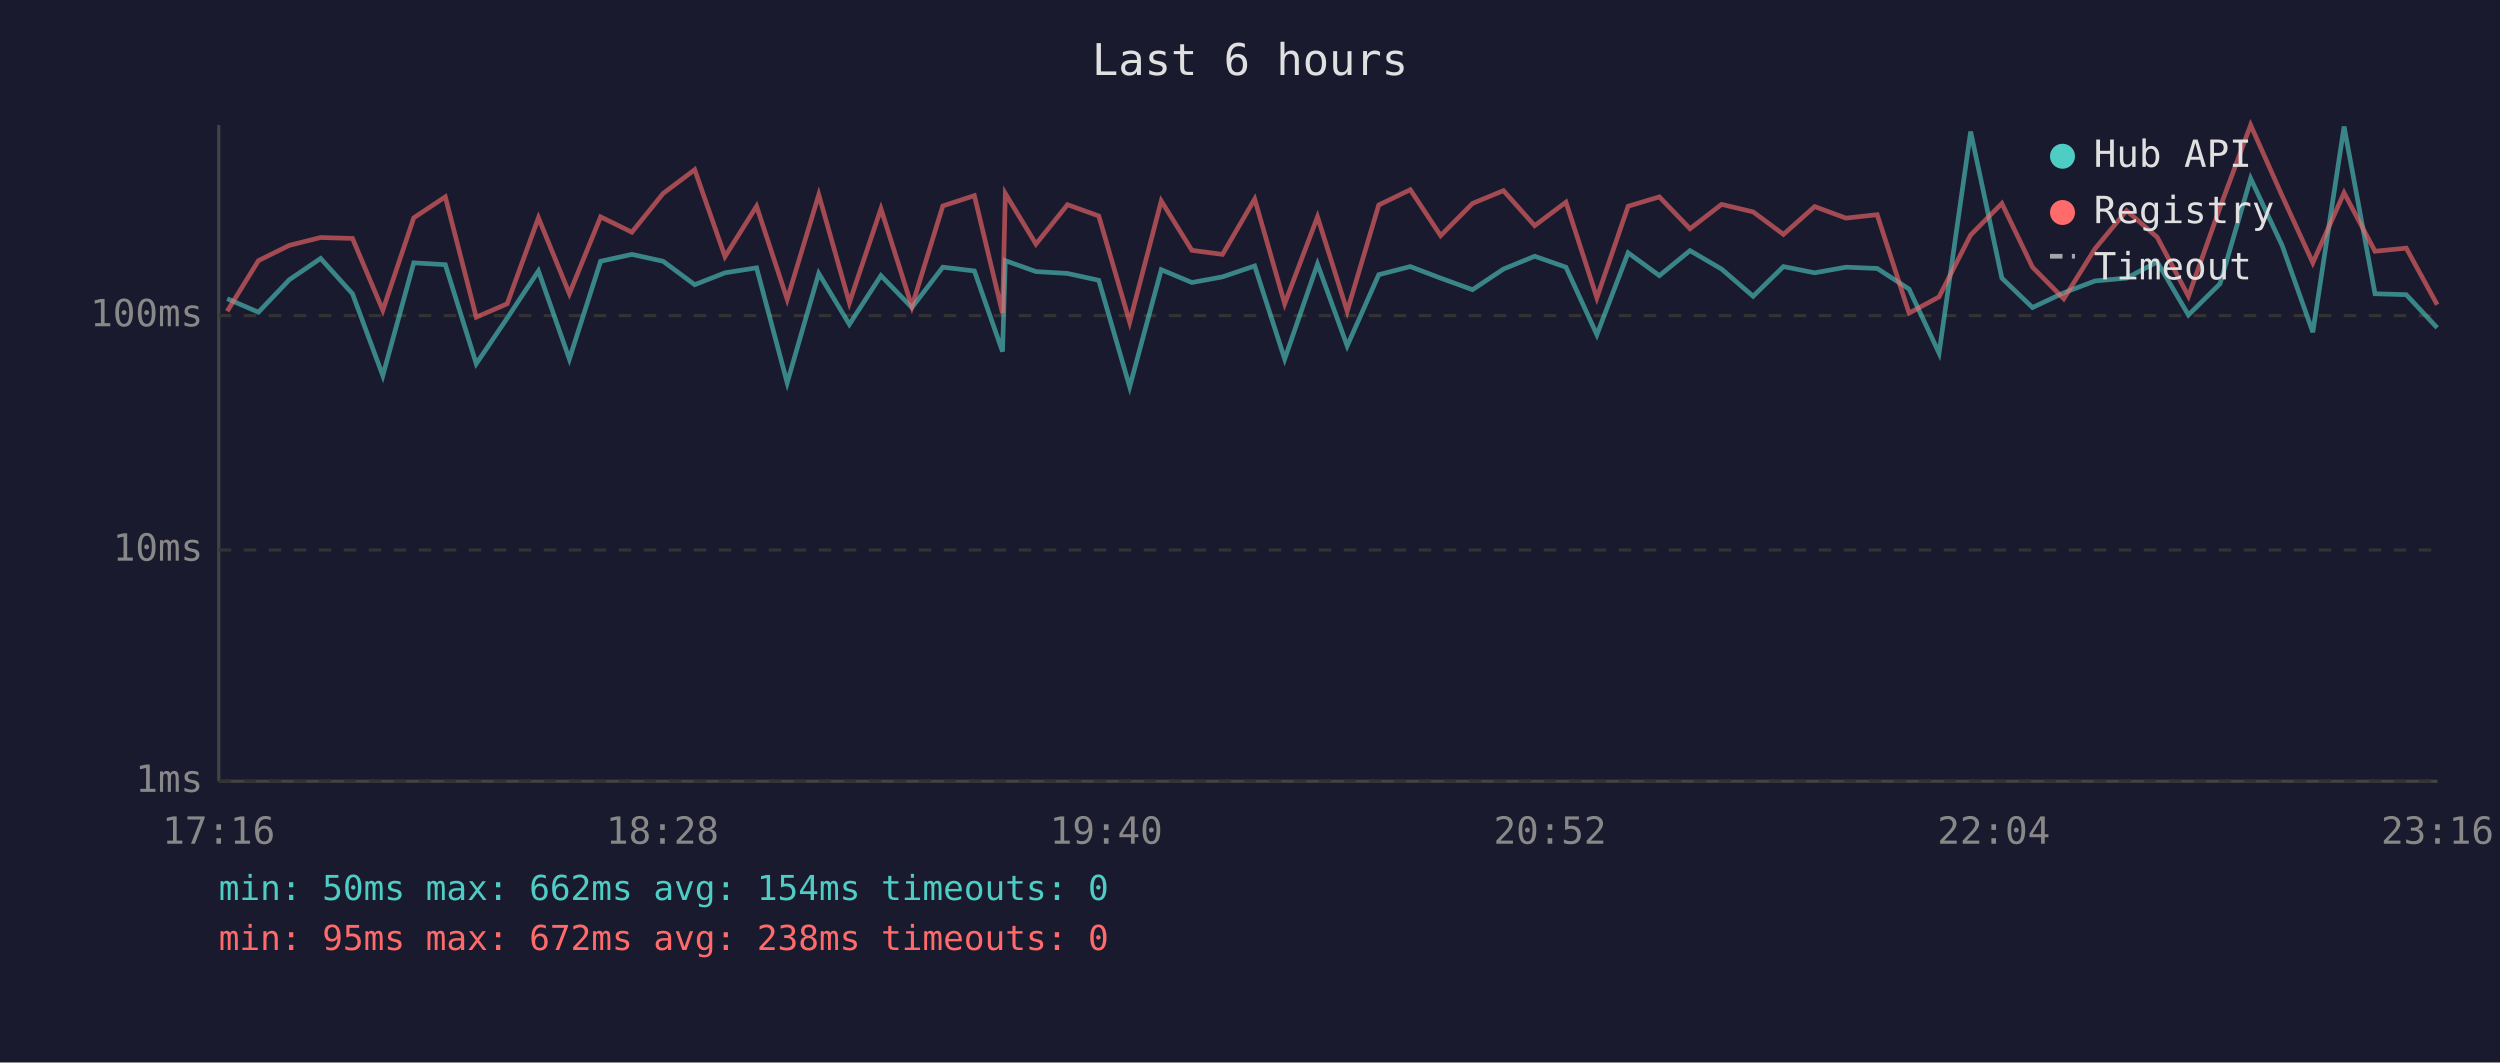
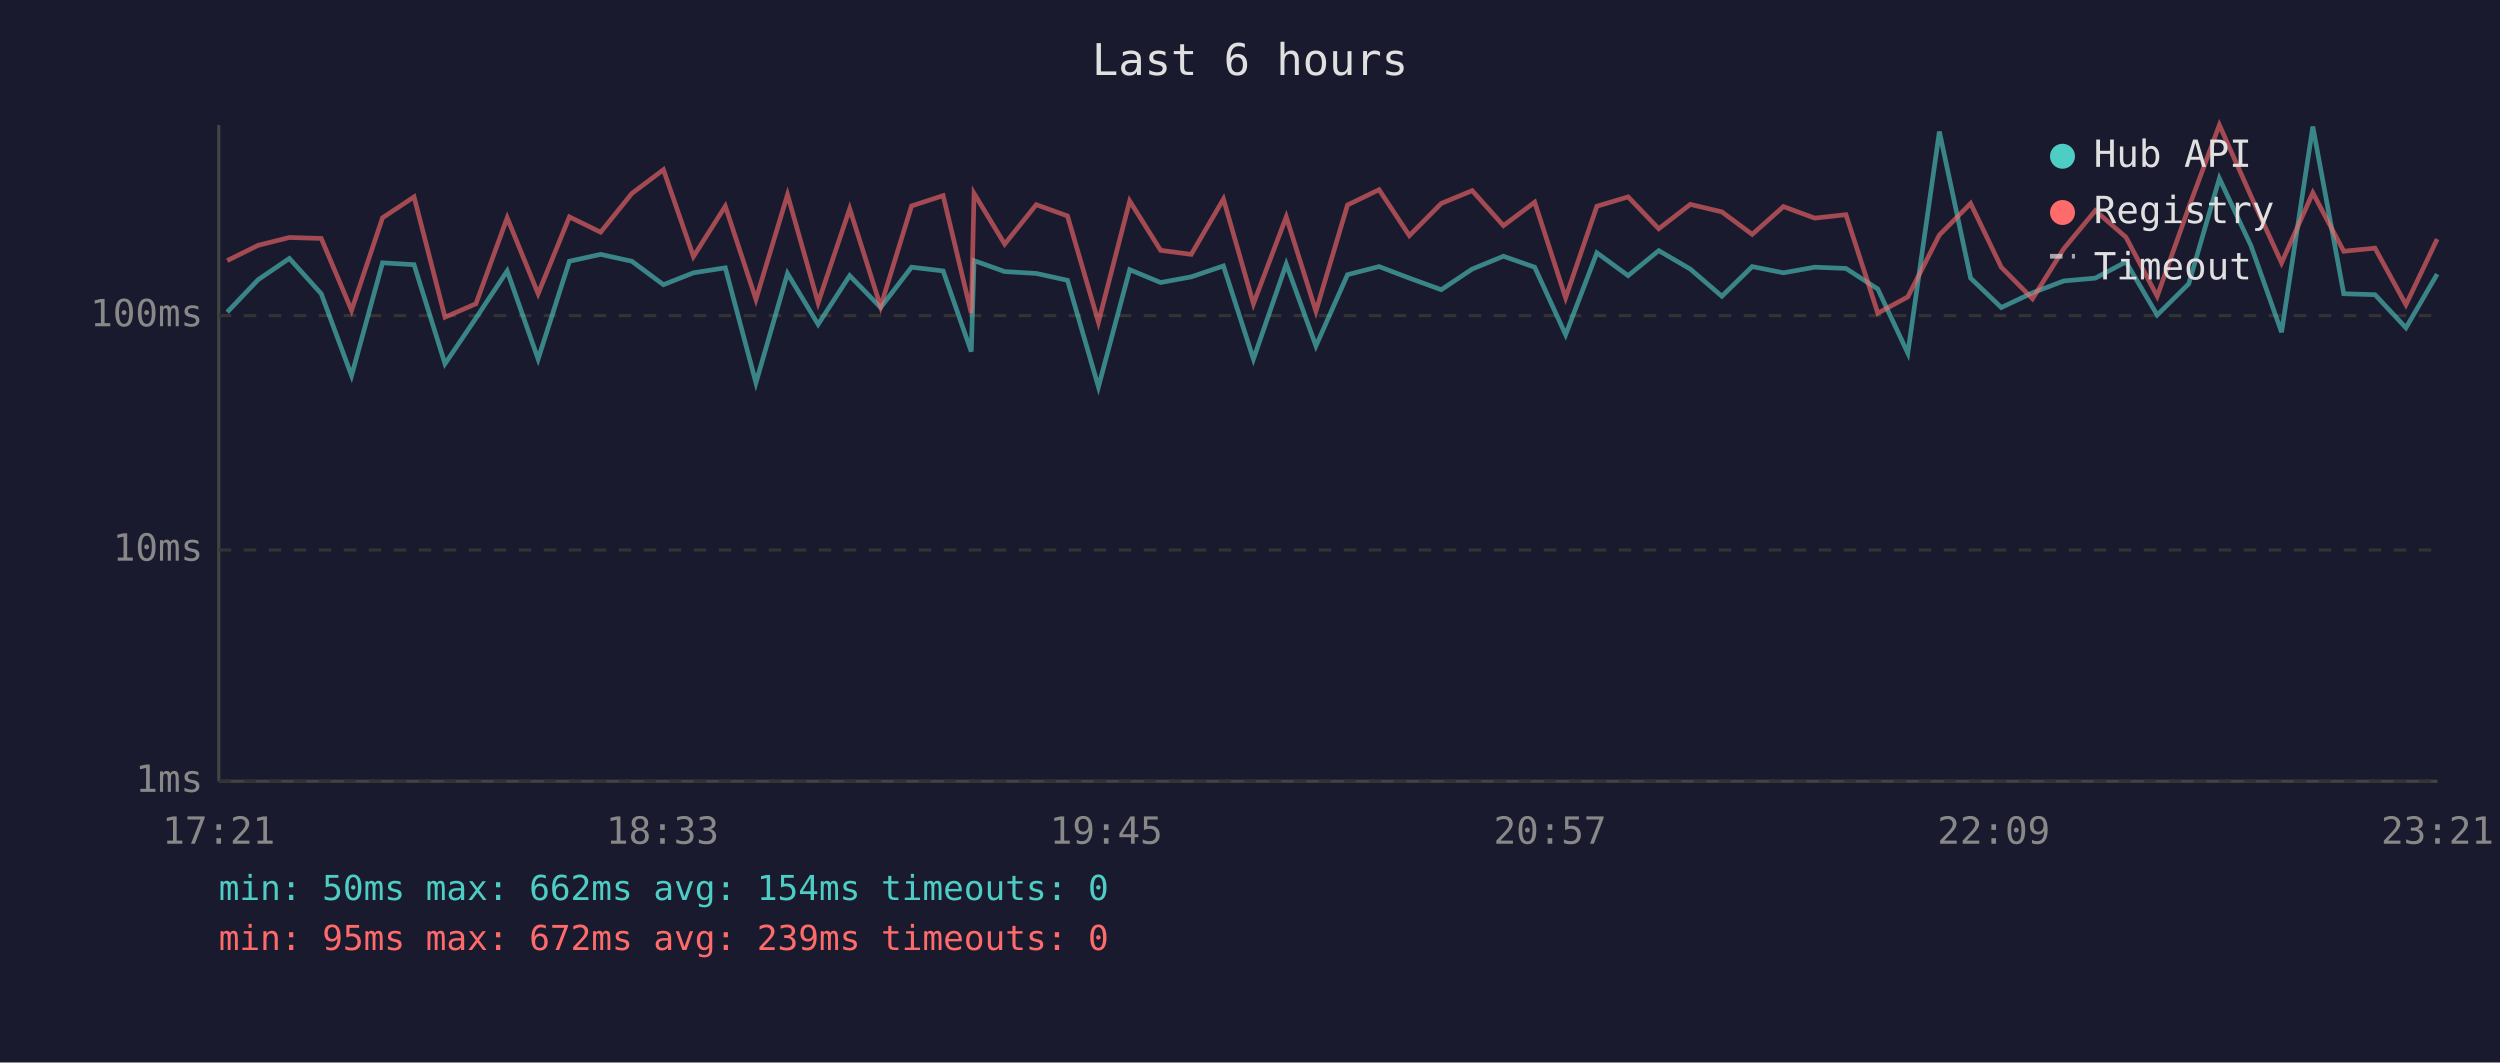
<svg xmlns="http://www.w3.org/2000/svg" viewBox="0 0 800 340" font-family="monospace" font-size="12">
  <rect width="800" height="340" fill="#1a1a2e" />
  <text x="400" y="24" fill="#e0e0e0" font-size="14" text-anchor="middle">Last 6 hours</text>
  <line x1="70" y1="40" x2="70" y2="250" stroke="#444" stroke-width="1" />
  <line x1="70" y1="250" x2="780" y2="250" stroke="#444" stroke-width="1" />
  <line x1="70" y1="250" x2="780" y2="250" stroke="#333" stroke-width="1" stroke-dasharray="4" />
  <text x="65" y="250" fill="#888" text-anchor="end" dominant-baseline="middle">1ms</text>
  <line x1="70" y1="176" x2="780" y2="176" stroke="#333" stroke-width="1" stroke-dasharray="4" />
  <text x="65" y="176" fill="#888" text-anchor="end" dominant-baseline="middle">10ms</text>
  <line x1="70" y1="101" x2="780" y2="101" stroke="#333" stroke-width="1" stroke-dasharray="4" />
  <text x="65" y="101" fill="#888" text-anchor="end" dominant-baseline="middle">100ms</text>
-   <text x="70" y="270" fill="#888" text-anchor="middle">17:16</text>
-   <text x="212" y="270" fill="#888" text-anchor="middle">18:28</text>
-   <text x="354" y="270" fill="#888" text-anchor="middle">19:40</text>
-   <text x="496" y="270" fill="#888" text-anchor="middle">20:52</text>
-   <text x="638" y="270" fill="#888" text-anchor="middle">22:04</text>
-   <text x="780" y="270" fill="#888" text-anchor="middle">23:16</text>
-   <polyline points="72.7,95.6 82.7,99.9 92.6,89.5 102.6,82.7 112.8,94.0 122.5,120.2 132.4,84.1 142.5,84.7 152.4,116.4 162.3,101.8 172.3,86.7 182.2,114.9 192.2,83.6 202.2,81.4 212.2,83.6 222.3,91.1 232.0,87.3 242.1,85.7 251.9,122.5 262.0,87.5 271.8,103.8 281.9,88.2 291.8,98.4 301.7,85.5 311.8,86.7 320.8,112.5 321.7,83.4 331.5,86.9 341.6,87.5 351.6,89.7 361.5,123.8 371.6,86.3 381.4,90.4 391.2,88.6 401.5,85.1 411.1,114.9 421.6,84.5 431.1,110.7 441.2,87.9 451.3,85.3 461.0,89.0 471.2,92.7 481.1,86.1 491.1,82.0 501.1,85.5 511.0,107.1 521.0,80.9 531.0,88.2 540.8,80.2 550.9,86.1 561.0,94.8 570.7,85.3 580.7,87.3 590.7,85.5 600.7,85.9 610.9,92.5 620.5,113.0 630.6,42.1 640.6,89.0 650.4,98.4 660.4,93.7 670.4,89.9 680.5,89.0 690.3,83.8 700.3,100.8 710.4,90.8 720.2,57.1 730.3,78.6 740.1,106.3 750.1,40.5 760.0,94.0 770.0,94.3 779.9,104.9" fill="none" stroke="#4ecdc4" stroke-width="1.5" opacity="0.6" />
-   <polyline points="72.7,99.6 82.7,83.4 92.6,78.5 102.6,76.0 112.8,76.3 122.5,99.3 132.4,69.7 142.5,63.0 152.4,101.5 162.3,97.2 172.3,69.7 182.2,94.0 192.2,69.4 202.2,74.3 212.2,61.9 222.3,54.3 232.0,82.1 242.1,66.0 251.9,95.8 262.0,62.3 271.8,96.9 281.9,66.8 291.8,98.1 301.7,65.9 311.8,62.6 320.8,100.2 321.7,61.9 331.5,78.1 341.6,65.5 351.6,69.1 361.5,103.1 371.6,64.3 381.4,80.1 391.2,81.4 401.5,63.7 411.1,97.2 421.6,69.4 431.1,99.6 441.2,65.6 451.3,60.7 461.0,75.4 471.2,65.1 481.1,61.0 491.1,72.2 501.1,64.7 511.0,95.3 521.0,66.0 531.0,63.0 540.8,73.2 550.9,65.4 561.0,67.8 570.7,75.0 580.7,66.1 590.7,69.8 600.7,68.7 610.9,100.2 620.5,95.0 630.6,75.2 640.6,65.1 650.4,85.5 660.4,95.6 670.4,79.6 680.5,67.4 690.3,75.9 700.3,94.8 710.4,66.4 720.2,40.0 730.3,62.7 740.1,84.1 750.1,61.7 760.0,80.4 770.0,79.4 779.9,97.5" fill="none" stroke="#ff6b6b" stroke-width="1.5" opacity="0.6" />
+   <text x="70" y="270" fill="#888" text-anchor="middle">17:21</text>
+   <text x="212" y="270" fill="#888" text-anchor="middle">18:33</text>
+   <text x="354" y="270" fill="#888" text-anchor="middle">19:45</text>
+   <text x="496" y="270" fill="#888" text-anchor="middle">20:57</text>
+   <text x="638" y="270" fill="#888" text-anchor="middle">22:09</text>
+   <text x="780" y="270" fill="#888" text-anchor="middle">23:21</text>
+   <polyline points="72.7,99.9 82.6,89.5 92.6,82.7 102.8,94.0 112.5,120.2 122.4,84.1 132.5,84.7 142.4,116.4 152.3,101.8 162.3,86.7 172.2,114.9 182.2,83.6 192.2,81.4 202.2,83.6 212.3,91.1 221.9,87.3 232.1,85.7 241.9,122.5 252.0,87.5 261.8,103.8 271.9,88.2 281.8,98.4 291.7,85.5 301.8,86.7 310.8,112.5 311.7,83.4 321.5,86.9 331.6,87.5 341.6,89.7 351.5,123.8 361.5,86.3 371.4,90.4 381.2,88.6 391.5,85.1 401.1,114.9 411.6,84.5 421.1,110.7 431.2,87.9 441.3,85.3 451.0,89.0 461.2,92.7 471.1,86.1 481.1,82.0 491.1,85.5 501.0,107.1 511.0,80.9 521.0,88.2 530.8,80.2 540.9,86.1 551.0,94.8 560.7,85.3 570.7,87.3 580.7,85.5 590.7,85.9 600.9,92.5 610.5,113.0 620.6,42.1 630.6,89.0 640.4,98.4 650.4,93.7 660.4,89.9 670.5,89.0 680.3,83.8 690.3,100.8 700.4,90.8 710.2,57.1 720.3,78.6 730.1,106.3 740.1,40.5 750.0,94.0 760.0,94.3 769.9,104.9 779.9,87.7" fill="none" stroke="#4ecdc4" stroke-width="1.5" opacity="0.6" />
+   <polyline points="72.7,83.4 82.6,78.5 92.6,76.0 102.8,76.3 112.5,99.3 122.4,69.7 132.5,63.0 142.4,101.5 152.3,97.2 162.3,69.7 172.2,94.0 182.2,69.4 192.2,74.3 202.2,61.9 212.3,54.3 221.9,82.1 232.1,66.0 241.9,95.8 252.0,62.3 261.8,96.9 271.9,66.8 281.8,98.1 291.7,65.9 301.8,62.6 310.8,100.2 311.7,61.9 321.5,78.1 331.6,65.5 341.6,69.1 351.5,103.1 361.5,64.3 371.4,80.1 381.2,81.4 391.5,63.7 401.1,97.2 411.6,69.4 421.1,99.6 431.2,65.6 441.3,60.7 451.0,75.4 461.2,65.1 471.1,61.0 481.1,72.2 491.1,64.7 501.0,95.3 511.0,66.0 521.0,63.0 530.8,73.2 540.9,65.4 551.0,67.8 560.7,75.0 570.7,66.1 580.7,69.8 590.7,68.7 600.9,100.2 610.5,95.0 620.6,75.2 630.6,65.1 640.4,85.5 650.4,95.6 660.4,79.6 670.5,67.4 680.3,75.9 690.3,94.8 700.4,66.4 710.2,40.0 720.3,62.7 730.1,84.1 740.1,61.7 750.0,80.4 760.0,79.4 769.9,97.5 779.9,76.5" fill="none" stroke="#ff6b6b" stroke-width="1.5" opacity="0.6" />
  <circle cx="660" cy="50" r="4" fill="#4ecdc4" />
  <text x="670" y="50" fill="#e0e0e0" dominant-baseline="middle">Hub API</text>
  <circle cx="660" cy="68" r="4" fill="#ff6b6b" />
  <text x="670" y="68" fill="#e0e0e0" dominant-baseline="middle">Registry</text>
  <line x1="656" y1="82" x2="664" y2="82" stroke="#e0e0e0" stroke-width="1.5" stroke-dasharray="4,3" opacity="0.7" />
  <text x="670" y="86" fill="#e0e0e0" dominant-baseline="middle">Timeout</text>
  <text x="70" y="288" fill="#4ecdc4" font-size="11">min: 50ms  max: 662ms  avg: 154ms  timeouts: 0</text>
-   <text x="70" y="304" fill="#ff6b6b" font-size="11">min: 95ms  max: 672ms  avg: 238ms  timeouts: 0</text>
+   <text x="70" y="304" fill="#ff6b6b" font-size="11">min: 95ms  max: 672ms  avg: 239ms  timeouts: 0</text>
</svg>
